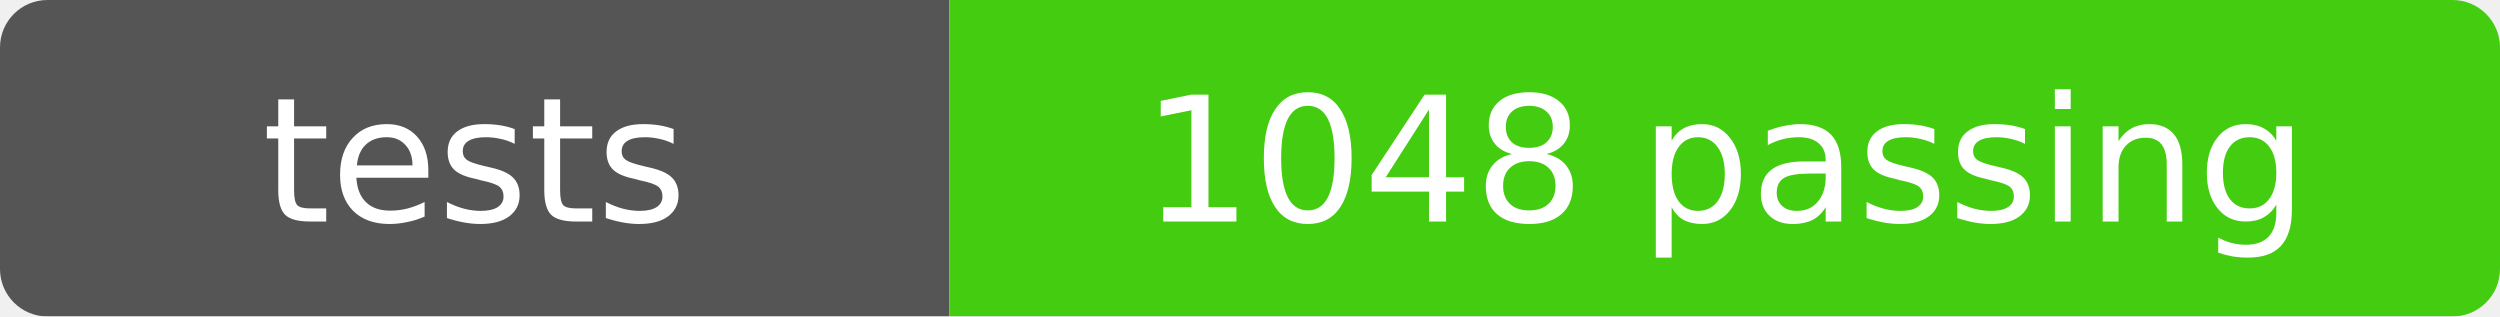
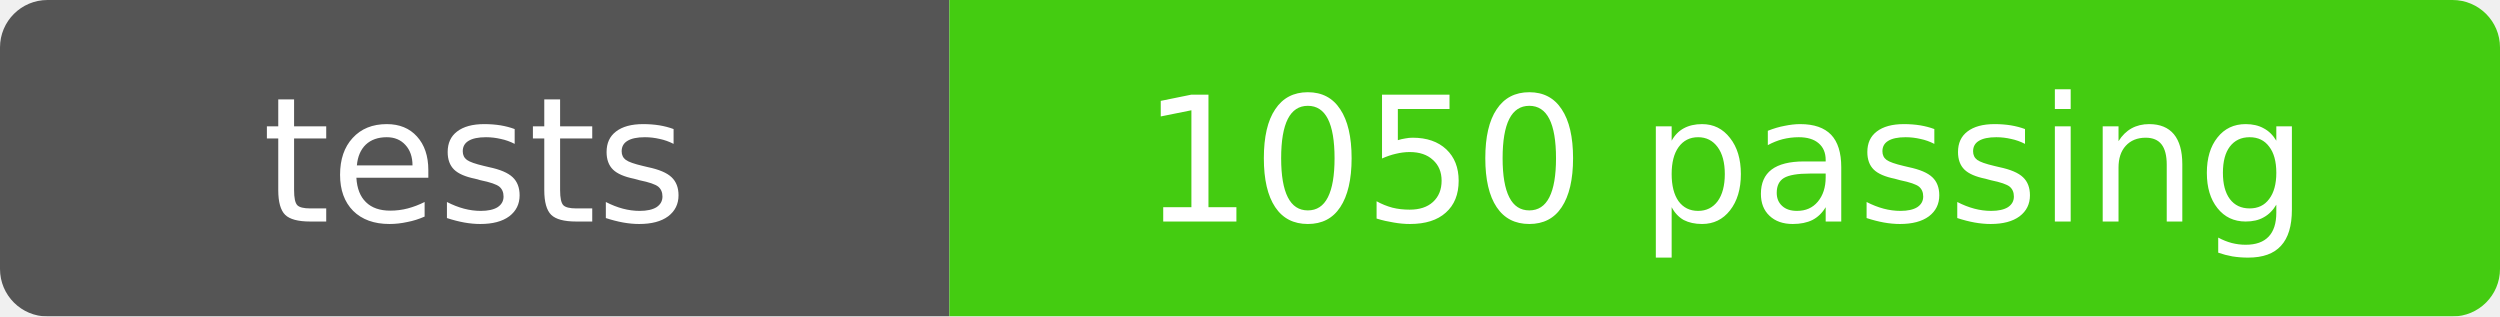
- <svg xmlns="http://www.w3.org/2000/svg" width="158" height="20" role="img" aria-label="tests: 1048 passing">
+ <svg xmlns="http://www.w3.org/2000/svg" width="158" height="20" role="img" aria-label="tests: 1050 passing">
  <mask id="round">
    <rect width="158" height="20" rx="3" fill="#fff" />
  </mask>
  <g mask="url(#round)">
    <rect width="60" height="20" fill="#555" />
    <rect x="60" width="98" height="20" fill="#4c1" />
  </g>
  <g fill="#fff" text-anchor="middle" font-family="Verdana,Geneva,DejaVu Sans,sans-serif" font-size="11">
    <text x="30" y="14">tests</text>
-     <text x="109" y="14">1048 passing</text>
+     <text x="109" y="14">1050 passing</text>
  </g>
</svg>
